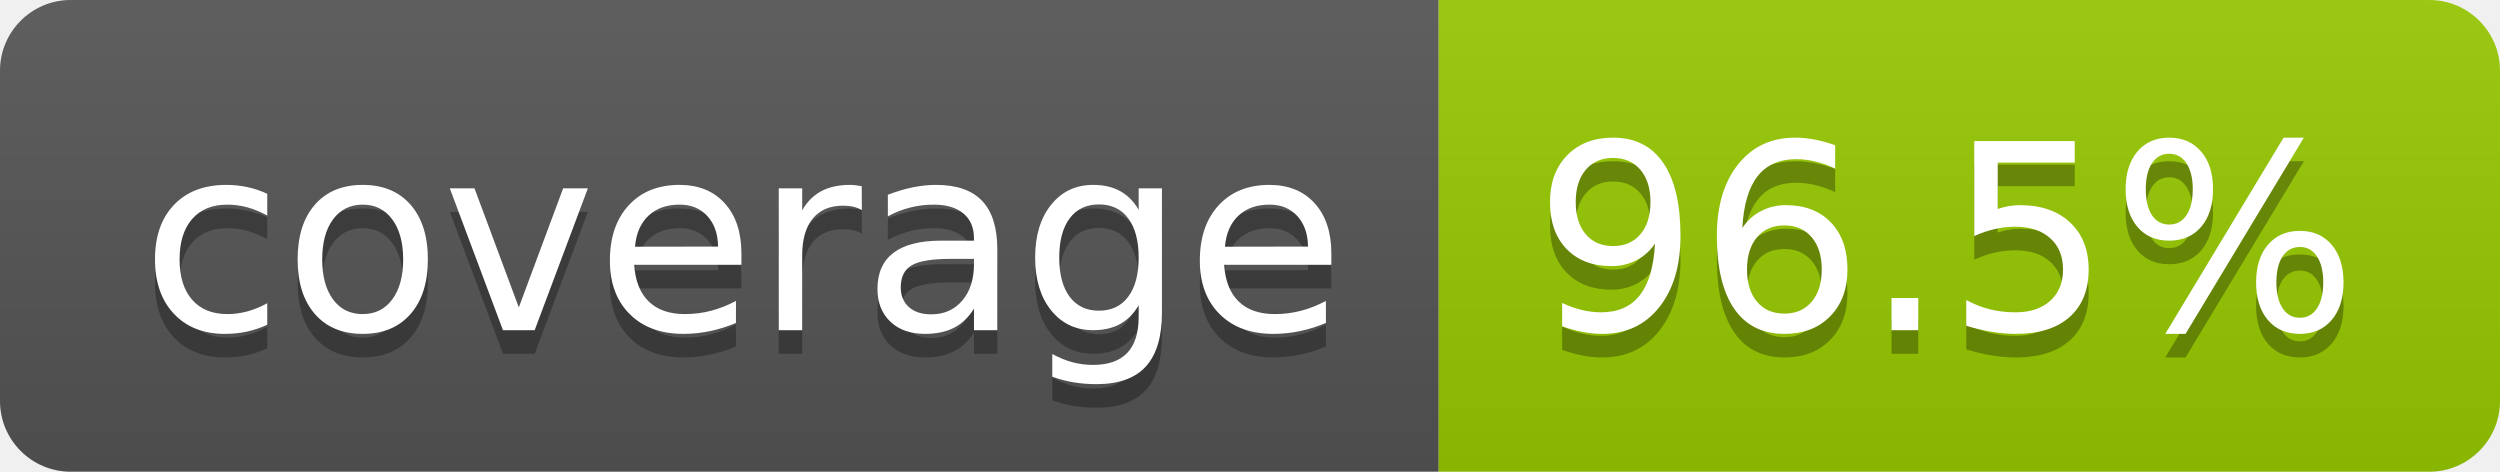
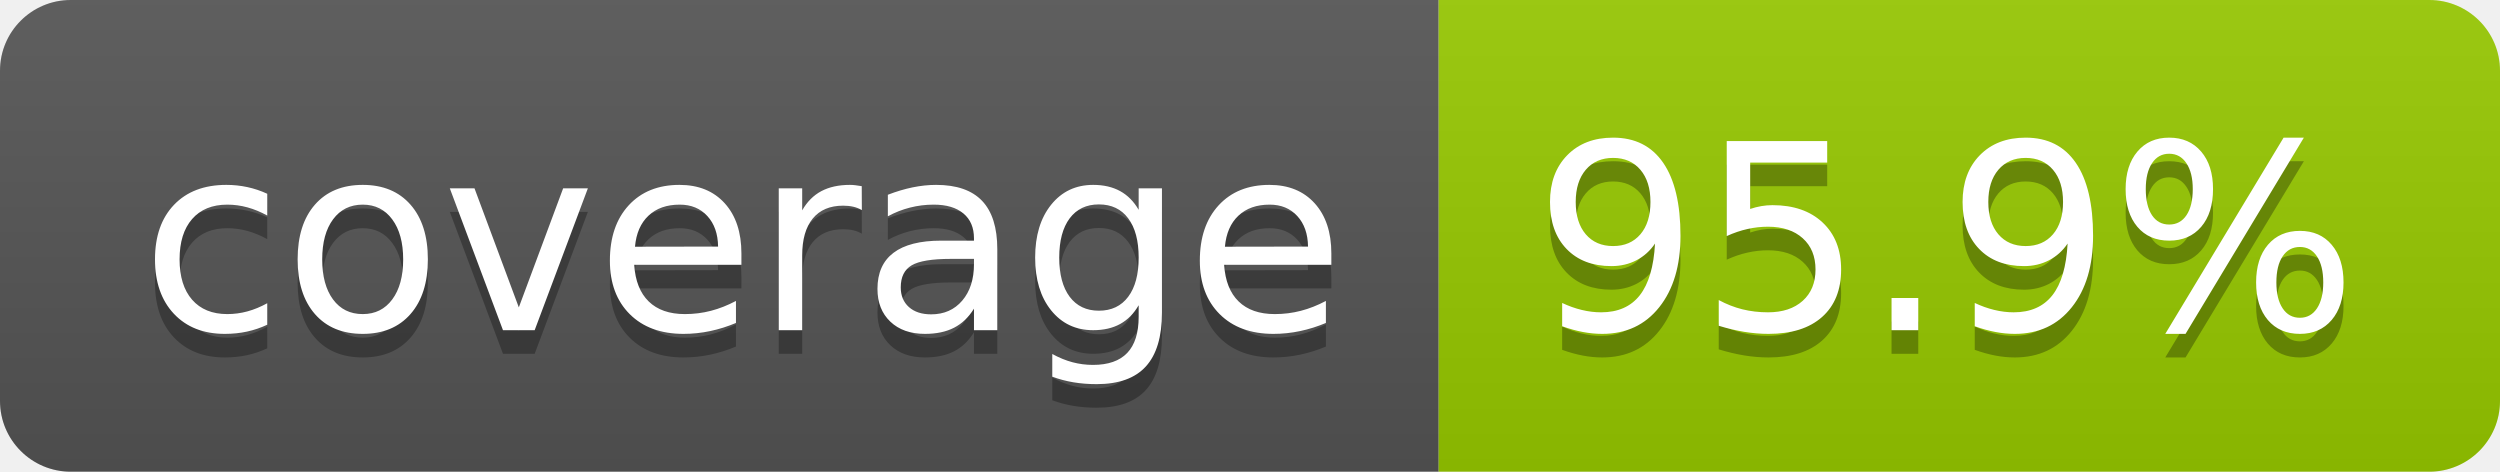
- <svg xmlns="http://www.w3.org/2000/svg" width="106" height="20" role="img" aria-label="coverage: 96.5%">
+ <svg xmlns="http://www.w3.org/2000/svg" width="106" height="20" role="img" aria-label="coverage: 95.9%">
  <linearGradient id="s" x2="0" y2="100%">
    <stop offset="0" stop-color="#bbb" stop-opacity=".1" />
    <stop offset="1" stop-opacity=".1" />
  </linearGradient>
  <clipPath id="r">
    <rect width="106" height="20" rx="3" fill="#fff" />
  </clipPath>
  <g clip-path="url(#r)">
    <rect width="61" height="20" fill="#555" />
    <rect x="61" width="45" height="20" fill="#97ca00" />
    <rect width="106" height="20" fill="url(#s)" />
  </g>
  <g fill="#fff" text-anchor="middle" font-family="Verdana,Geneva,DejaVu Sans,sans-serif" text-rendering="geometricPrecision" font-size="110">
    <text aria-hidden="true" x="315" y="150" fill="#010101" fill-opacity=".3" transform="scale(.1)" textLength="510">coverage</text>
    <text x="315" y="140" transform="scale(.1)" fill="#fff" textLength="510">coverage</text>
-     <text aria-hidden="true" x="825" y="150" fill="#010101" fill-opacity=".3" transform="scale(.1)" textLength="350">96.5%</text>
-     <text x="825" y="140" transform="scale(.1)" fill="#fff" textLength="350">96.5%</text>
+     <text aria-hidden="true" x="825" y="150" fill="#010101" fill-opacity=".3" transform="scale(.1)" textLength="350">95.9%</text>
+     <text x="825" y="140" transform="scale(.1)" fill="#fff" textLength="350">95.9%</text>
  </g>
</svg>
